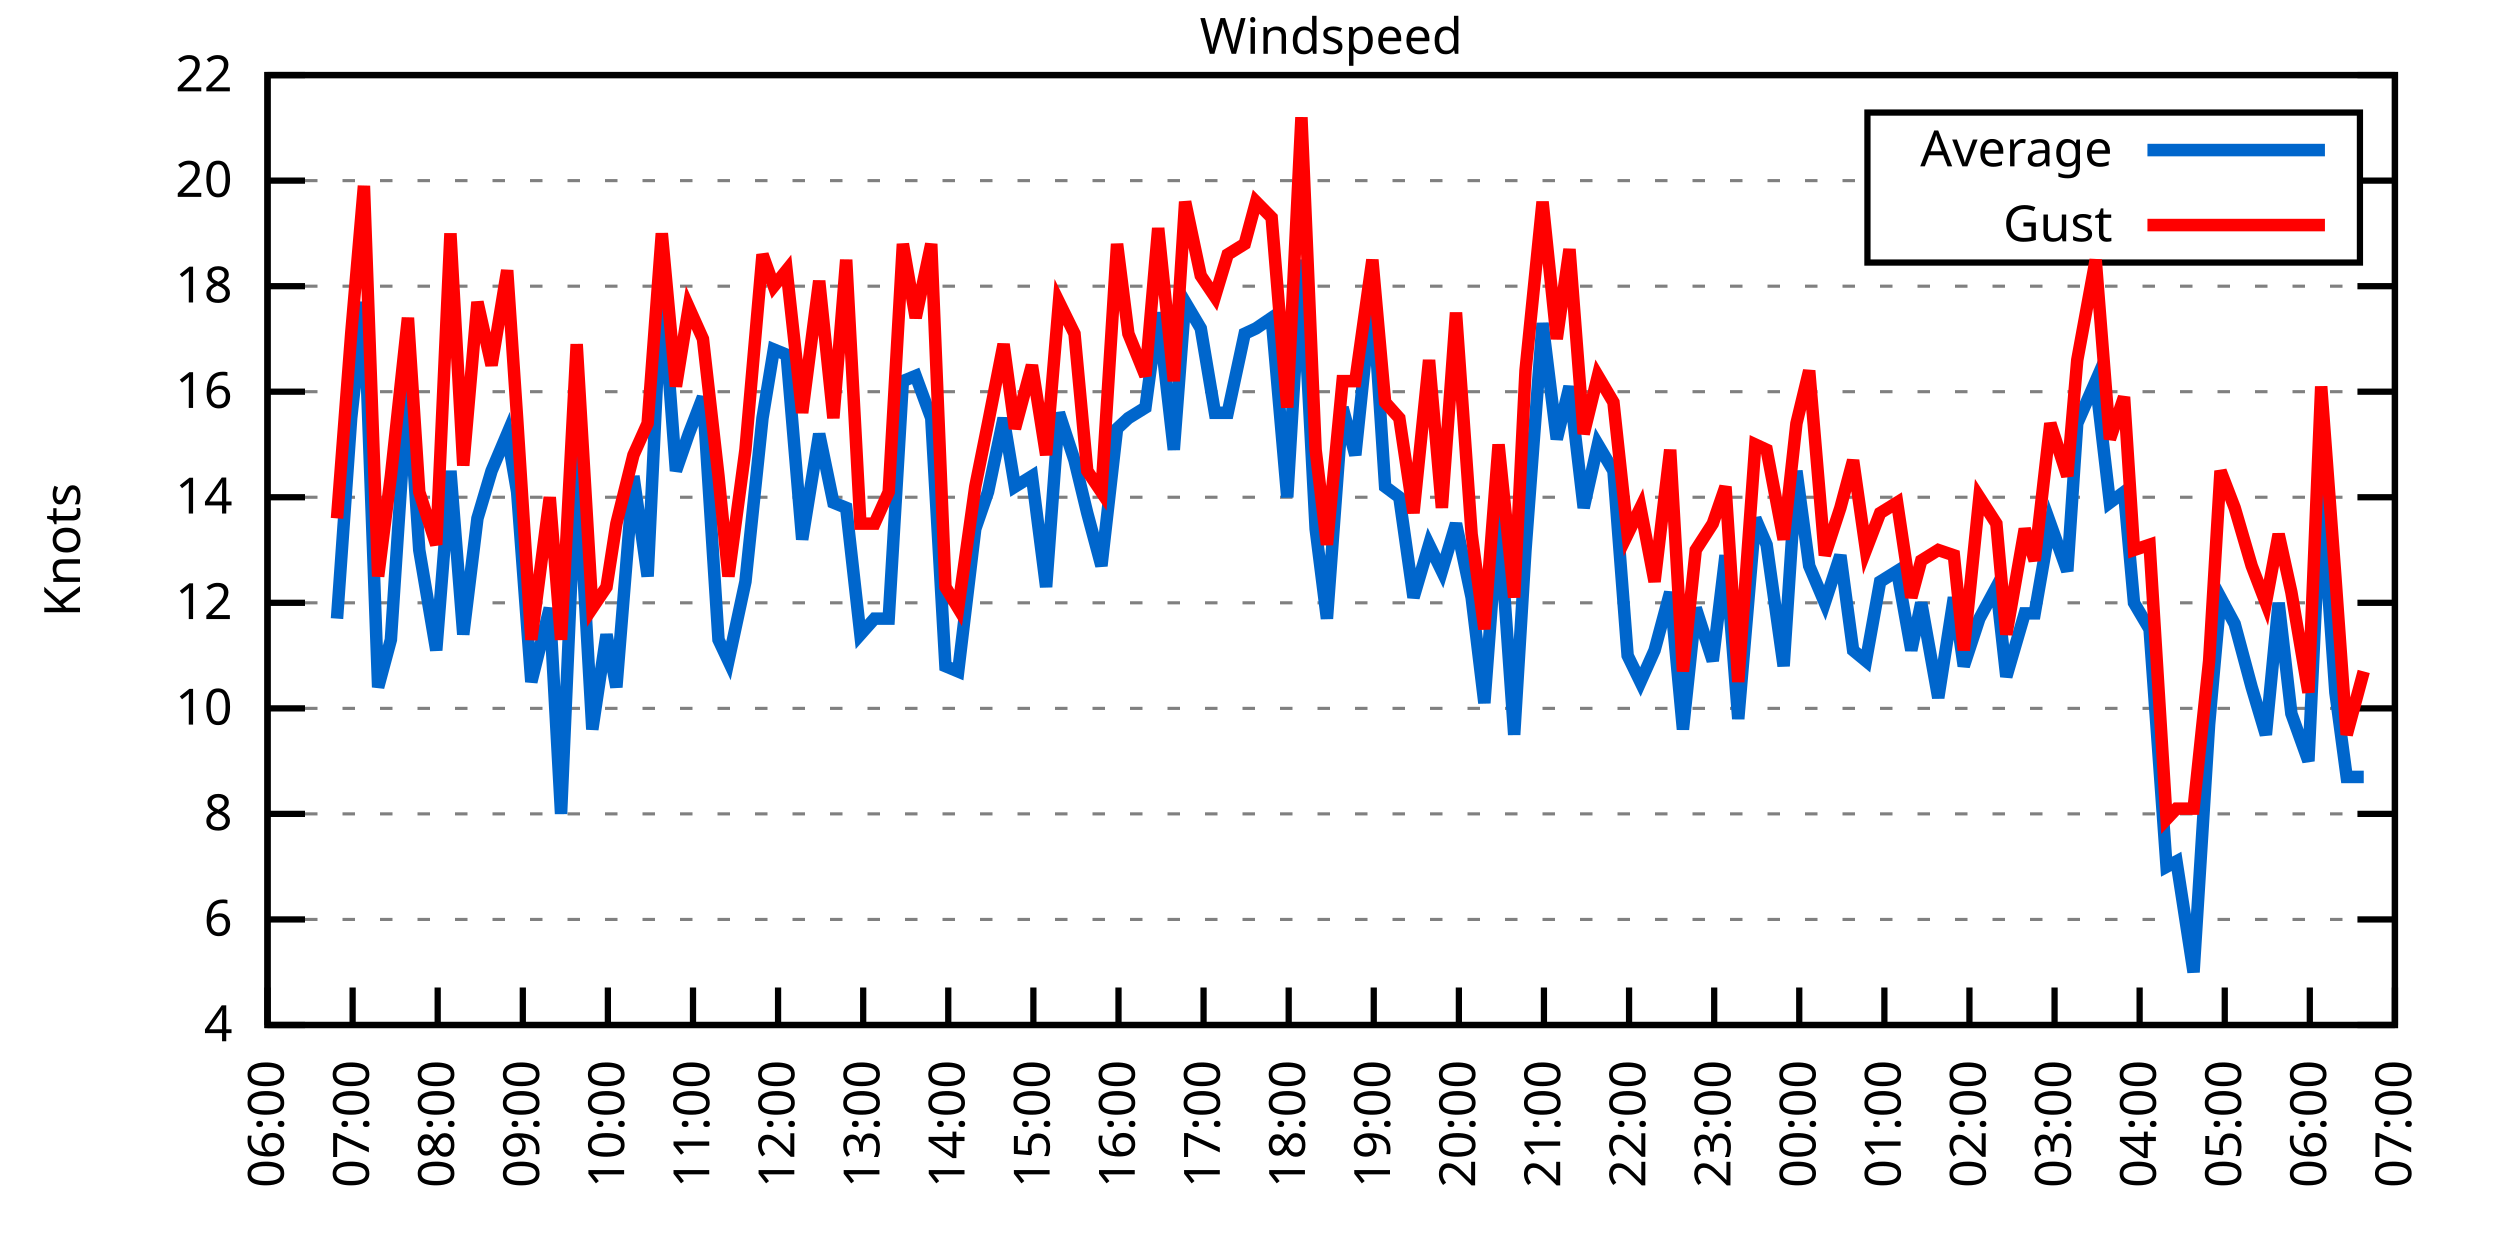
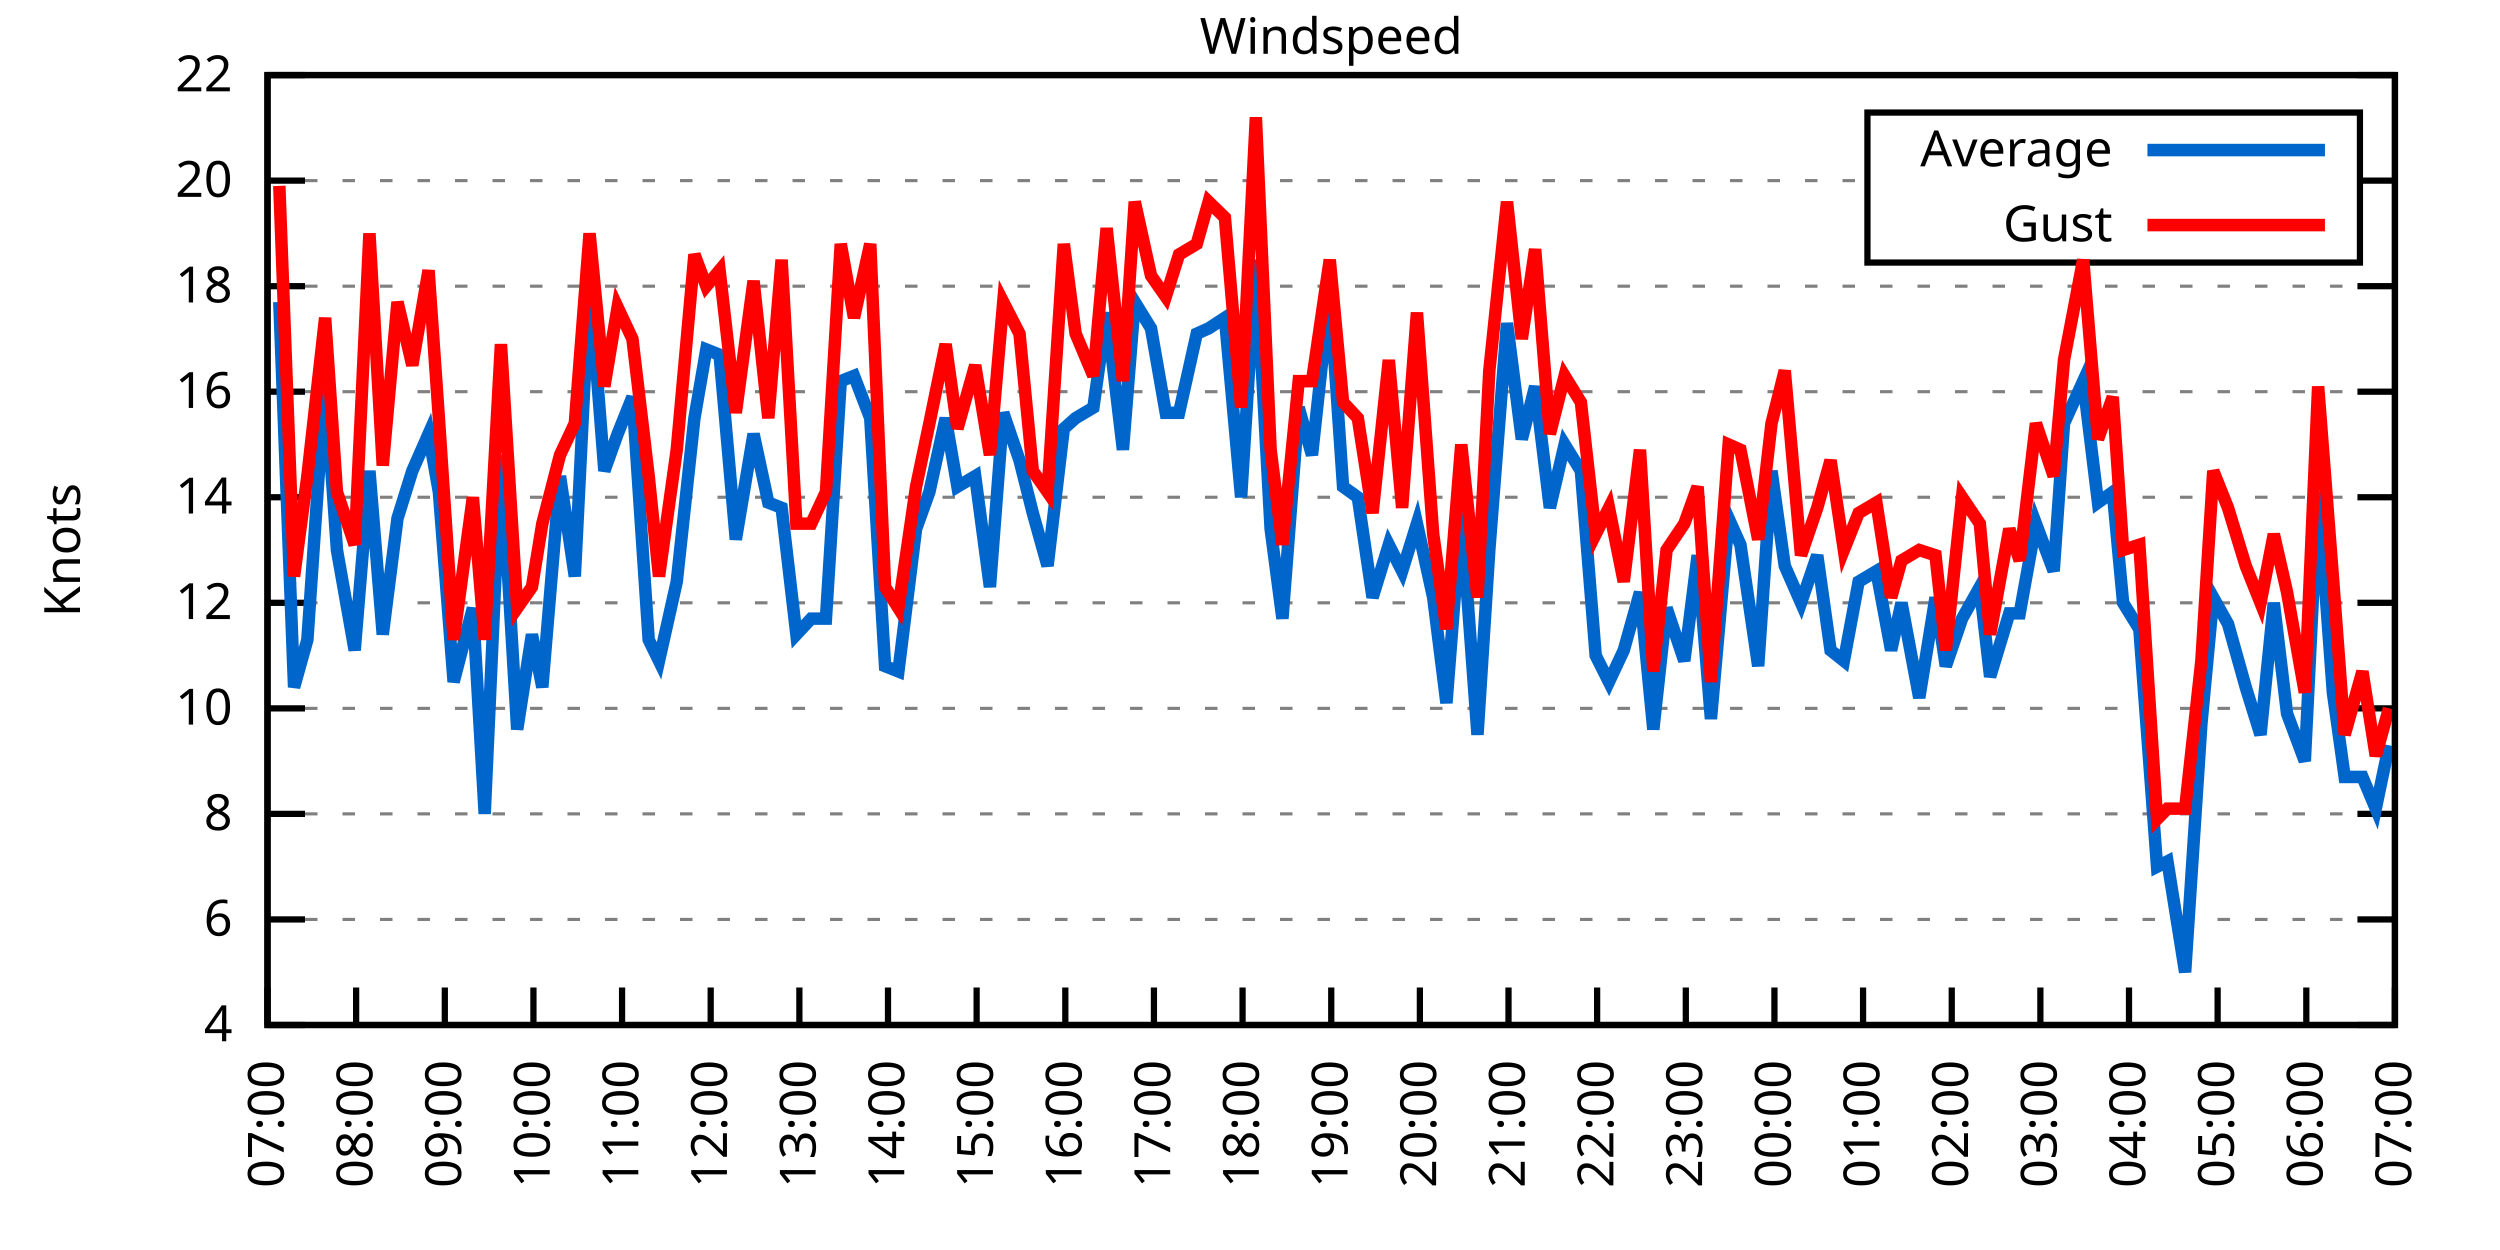
<svg xmlns="http://www.w3.org/2000/svg" xmlns:xlink="http://www.w3.org/1999/xlink" width="400" height="200" viewBox="0 0 400 200">
  <g id="gnuplot_canvas">
    <rect x="0" y="0" width="400" height="200" fill="none" />
    <defs>
      <circle id="gpDot" r="0.5" stroke-width="0.5" stroke="currentColor" />
      <path id="gpPt0" stroke-width="0.333" stroke="currentColor" d="M-1,0 h2 M0,-1 v2" />
      <path id="gpPt1" stroke-width="0.333" stroke="currentColor" d="M-1,-1 L1,1 M1,-1 L-1,1" />
      <path id="gpPt2" stroke-width="0.333" stroke="currentColor" d="M-1,0 L1,0 M0,-1 L0,1 M-1,-1 L1,1 M-1,1 L1,-1" />
      <rect id="gpPt3" stroke-width="0.333" stroke="currentColor" x="-1" y="-1" width="2" height="2" />
      <rect id="gpPt4" stroke-width="0.333" stroke="currentColor" fill="currentColor" x="-1" y="-1" width="2" height="2" />
      <circle id="gpPt5" stroke-width="0.333" stroke="currentColor" cx="0" cy="0" r="1" />
      <use xlink:href="#gpPt5" id="gpPt6" fill="currentColor" stroke="none" />
      <path id="gpPt7" stroke-width="0.333" stroke="currentColor" d="M0,-1.33 L-1.33,0.67 L1.33,0.67 z" />
      <use xlink:href="#gpPt7" id="gpPt8" fill="currentColor" stroke="none" />
      <use xlink:href="#gpPt7" id="gpPt9" stroke="currentColor" transform="rotate(180)" />
      <use xlink:href="#gpPt9" id="gpPt10" fill="currentColor" stroke="none" />
      <use xlink:href="#gpPt3" id="gpPt11" stroke="currentColor" transform="rotate(45)" />
      <use xlink:href="#gpPt11" id="gpPt12" fill="currentColor" stroke="none" />
      <path id="gpPt13" stroke-width="0.333" stroke="currentColor" d="M0,1.330 L1.265,0.411 L0.782,-1.067 L-0.782,-1.076 L-1.265,0.411 z" />
      <use xlink:href="#gpPt13" id="gpPt14" fill="currentColor" stroke="none" />
      <filter id="textbox" filterUnits="objectBoundingBox" x="0" y="0" height="1" width="1">
        <feFlood flood-color="white" flood-opacity="1" result="bgnd" />
        <feComposite in="SourceGraphic" in2="bgnd" operator="atop" />
      </filter>
      <filter id="greybox" filterUnits="objectBoundingBox" x="0" y="0" height="1" width="1">
        <feFlood flood-color="lightgrey" flood-opacity="1" result="grey" />
        <feComposite in="SourceGraphic" in2="grey" operator="atop" />
      </filter>
    </defs>
    <g fill="none" color="white" stroke="currentColor" stroke-width="1.00" stroke-linecap="butt" stroke-linejoin="miter">
</g>
    <g fill="none" color="black" stroke="currentColor" stroke-width="1.00" stroke-linecap="butt" stroke-linejoin="miter">
      <g stroke="none" shape-rendering="crispEdges">
        <polygon fill="rgb(255, 255, 255)" points="42.80,164.00 383.18,164.00 383.18,12.02 42.80,12.02 " />
      </g>
    </g>
    <g fill="none" color="black" stroke="currentColor" stroke-width="1.00" stroke-linecap="butt" stroke-linejoin="miter">
</g>
    <g fill="none" color="black" stroke="black" stroke-width="0.50" stroke-linecap="butt" stroke-linejoin="miter">
</g>
    <g fill="none" color="gray" stroke="currentColor" stroke-width="0.50" stroke-linecap="butt" stroke-linejoin="miter">
      <path stroke="gray" stroke-dasharray="2,4" class="gridline" d="M42.80,164.00 L383.19,164.00  " />
    </g>
    <g fill="none" color="gray" stroke="gray" stroke-width="1.00" stroke-linecap="butt" stroke-linejoin="miter">
</g>
    <g fill="none" color="black" stroke="currentColor" stroke-width="1.00" stroke-linecap="butt" stroke-linejoin="miter">
      <path stroke="black" d="M42.80,164.00 L48.80,164.00 M383.19,164.00 L377.19,164.00  " />
      <g transform="translate(37.20,166.60)" stroke="none" fill="black" font-family="Sans" font-size="8.00" text-anchor="end">
        <text>
          <tspan font-family="Sans"> 4</tspan>
        </text>
      </g>
    </g>
    <g fill="none" color="black" stroke="currentColor" stroke-width="1.00" stroke-linecap="butt" stroke-linejoin="miter">
</g>
    <g fill="none" color="black" stroke="black" stroke-width="0.50" stroke-linecap="butt" stroke-linejoin="miter">
</g>
    <g fill="none" color="gray" stroke="currentColor" stroke-width="0.50" stroke-linecap="butt" stroke-linejoin="miter">
      <path stroke="gray" stroke-dasharray="2,4" class="gridline" d="M42.80,147.11 L383.19,147.11  " />
    </g>
    <g fill="none" color="gray" stroke="gray" stroke-width="1.00" stroke-linecap="butt" stroke-linejoin="miter">
</g>
    <g fill="none" color="black" stroke="currentColor" stroke-width="1.00" stroke-linecap="butt" stroke-linejoin="miter">
      <path stroke="black" d="M42.80,147.11 L48.80,147.11 M383.19,147.11 L377.19,147.11  " />
      <g transform="translate(37.20,149.71)" stroke="none" fill="black" font-family="Sans" font-size="8.00" text-anchor="end">
        <text>
          <tspan font-family="Sans"> 6</tspan>
        </text>
      </g>
    </g>
    <g fill="none" color="black" stroke="currentColor" stroke-width="1.00" stroke-linecap="butt" stroke-linejoin="miter">
</g>
    <g fill="none" color="black" stroke="black" stroke-width="0.50" stroke-linecap="butt" stroke-linejoin="miter">
</g>
    <g fill="none" color="gray" stroke="currentColor" stroke-width="0.50" stroke-linecap="butt" stroke-linejoin="miter">
      <path stroke="gray" stroke-dasharray="2,4" class="gridline" d="M42.80,130.22 L383.19,130.22  " />
    </g>
    <g fill="none" color="gray" stroke="gray" stroke-width="1.00" stroke-linecap="butt" stroke-linejoin="miter">
</g>
    <g fill="none" color="black" stroke="currentColor" stroke-width="1.00" stroke-linecap="butt" stroke-linejoin="miter">
      <path stroke="black" d="M42.80,130.22 L48.80,130.22 M383.19,130.22 L377.19,130.22  " />
      <g transform="translate(37.20,132.82)" stroke="none" fill="black" font-family="Sans" font-size="8.00" text-anchor="end">
        <text>
          <tspan font-family="Sans"> 8</tspan>
        </text>
      </g>
    </g>
    <g fill="none" color="black" stroke="currentColor" stroke-width="1.00" stroke-linecap="butt" stroke-linejoin="miter">
</g>
    <g fill="none" color="black" stroke="black" stroke-width="0.50" stroke-linecap="butt" stroke-linejoin="miter">
</g>
    <g fill="none" color="gray" stroke="currentColor" stroke-width="0.50" stroke-linecap="butt" stroke-linejoin="miter">
      <path stroke="gray" stroke-dasharray="2,4" class="gridline" d="M42.80,113.34 L383.19,113.34  " />
    </g>
    <g fill="none" color="gray" stroke="gray" stroke-width="1.00" stroke-linecap="butt" stroke-linejoin="miter">
</g>
    <g fill="none" color="black" stroke="currentColor" stroke-width="1.00" stroke-linecap="butt" stroke-linejoin="miter">
      <path stroke="black" d="M42.80,113.34 L48.80,113.34 M383.19,113.34 L377.19,113.34  " />
      <g transform="translate(37.20,115.94)" stroke="none" fill="black" font-family="Sans" font-size="8.00" text-anchor="end">
        <text>
          <tspan font-family="Sans"> 10</tspan>
        </text>
      </g>
    </g>
    <g fill="none" color="black" stroke="currentColor" stroke-width="1.00" stroke-linecap="butt" stroke-linejoin="miter">
</g>
    <g fill="none" color="black" stroke="black" stroke-width="0.50" stroke-linecap="butt" stroke-linejoin="miter">
</g>
    <g fill="none" color="gray" stroke="currentColor" stroke-width="0.50" stroke-linecap="butt" stroke-linejoin="miter">
      <path stroke="gray" stroke-dasharray="2,4" class="gridline" d="M42.80,96.45 L383.19,96.45  " />
    </g>
    <g fill="none" color="gray" stroke="gray" stroke-width="1.00" stroke-linecap="butt" stroke-linejoin="miter">
</g>
    <g fill="none" color="black" stroke="currentColor" stroke-width="1.00" stroke-linecap="butt" stroke-linejoin="miter">
      <path stroke="black" d="M42.80,96.45 L48.80,96.45 M383.19,96.45 L377.19,96.45  " />
      <g transform="translate(37.20,99.05)" stroke="none" fill="black" font-family="Sans" font-size="8.00" text-anchor="end">
        <text>
          <tspan font-family="Sans"> 12</tspan>
        </text>
      </g>
    </g>
    <g fill="none" color="black" stroke="currentColor" stroke-width="1.00" stroke-linecap="butt" stroke-linejoin="miter">
</g>
    <g fill="none" color="black" stroke="black" stroke-width="0.50" stroke-linecap="butt" stroke-linejoin="miter">
</g>
    <g fill="none" color="gray" stroke="currentColor" stroke-width="0.50" stroke-linecap="butt" stroke-linejoin="miter">
      <path stroke="gray" stroke-dasharray="2,4" class="gridline" d="M42.80,79.56 L383.19,79.56  " />
    </g>
    <g fill="none" color="gray" stroke="gray" stroke-width="1.00" stroke-linecap="butt" stroke-linejoin="miter">
</g>
    <g fill="none" color="black" stroke="currentColor" stroke-width="1.00" stroke-linecap="butt" stroke-linejoin="miter">
      <path stroke="black" d="M42.80,79.56 L48.80,79.56 M383.19,79.56 L377.19,79.56  " />
      <g transform="translate(37.20,82.16)" stroke="none" fill="black" font-family="Sans" font-size="8.00" text-anchor="end">
        <text>
          <tspan font-family="Sans"> 14</tspan>
        </text>
      </g>
    </g>
    <g fill="none" color="black" stroke="currentColor" stroke-width="1.00" stroke-linecap="butt" stroke-linejoin="miter">
</g>
    <g fill="none" color="black" stroke="black" stroke-width="0.50" stroke-linecap="butt" stroke-linejoin="miter">
</g>
    <g fill="none" color="gray" stroke="currentColor" stroke-width="0.50" stroke-linecap="butt" stroke-linejoin="miter">
      <path stroke="gray" stroke-dasharray="2,4" class="gridline" d="M42.80,62.67 L383.19,62.67  " />
    </g>
    <g fill="none" color="gray" stroke="gray" stroke-width="1.00" stroke-linecap="butt" stroke-linejoin="miter">
</g>
    <g fill="none" color="black" stroke="currentColor" stroke-width="1.00" stroke-linecap="butt" stroke-linejoin="miter">
      <path stroke="black" d="M42.80,62.67 L48.80,62.67 M383.19,62.67 L377.19,62.67  " />
      <g transform="translate(37.20,65.27)" stroke="none" fill="black" font-family="Sans" font-size="8.00" text-anchor="end">
        <text>
          <tspan font-family="Sans"> 16</tspan>
        </text>
      </g>
    </g>
    <g fill="none" color="black" stroke="currentColor" stroke-width="1.00" stroke-linecap="butt" stroke-linejoin="miter">
</g>
    <g fill="none" color="black" stroke="black" stroke-width="0.50" stroke-linecap="butt" stroke-linejoin="miter">
</g>
    <g fill="none" color="gray" stroke="currentColor" stroke-width="0.50" stroke-linecap="butt" stroke-linejoin="miter">
      <path stroke="gray" stroke-dasharray="2,4" class="gridline" d="M42.80,45.79 L383.19,45.79  " />
    </g>
    <g fill="none" color="gray" stroke="gray" stroke-width="1.00" stroke-linecap="butt" stroke-linejoin="miter">
</g>
    <g fill="none" color="black" stroke="currentColor" stroke-width="1.00" stroke-linecap="butt" stroke-linejoin="miter">
      <path stroke="black" d="M42.80,45.79 L48.80,45.79 M383.19,45.79 L377.19,45.79  " />
      <g transform="translate(37.20,48.39)" stroke="none" fill="black" font-family="Sans" font-size="8.00" text-anchor="end">
        <text>
          <tspan font-family="Sans"> 18</tspan>
        </text>
      </g>
    </g>
    <g fill="none" color="black" stroke="currentColor" stroke-width="1.00" stroke-linecap="butt" stroke-linejoin="miter">
</g>
    <g fill="none" color="black" stroke="black" stroke-width="0.50" stroke-linecap="butt" stroke-linejoin="miter">
</g>
    <g fill="none" color="gray" stroke="currentColor" stroke-width="0.50" stroke-linecap="butt" stroke-linejoin="miter">
      <path stroke="gray" stroke-dasharray="2,4" class="gridline" d="M42.80,28.90 L298.79,28.90 M377.59,28.90 L383.19,28.90  " />
    </g>
    <g fill="none" color="gray" stroke="gray" stroke-width="1.00" stroke-linecap="butt" stroke-linejoin="miter">
</g>
    <g fill="none" color="black" stroke="currentColor" stroke-width="1.00" stroke-linecap="butt" stroke-linejoin="miter">
      <path stroke="black" d="M42.80,28.90 L48.80,28.90 M383.19,28.90 L377.19,28.90  " />
      <g transform="translate(37.20,31.50)" stroke="none" fill="black" font-family="Sans" font-size="8.00" text-anchor="end">
        <text>
          <tspan font-family="Sans"> 20</tspan>
        </text>
      </g>
    </g>
    <g fill="none" color="black" stroke="currentColor" stroke-width="1.00" stroke-linecap="butt" stroke-linejoin="miter">
</g>
    <g fill="none" color="black" stroke="black" stroke-width="0.50" stroke-linecap="butt" stroke-linejoin="miter">
</g>
    <g fill="none" color="gray" stroke="currentColor" stroke-width="0.50" stroke-linecap="butt" stroke-linejoin="miter">
      <path stroke="gray" stroke-dasharray="2,4" class="gridline" d="M42.80,12.01 L383.19,12.01  " />
    </g>
    <g fill="none" color="gray" stroke="gray" stroke-width="1.00" stroke-linecap="butt" stroke-linejoin="miter">
</g>
    <g fill="none" color="black" stroke="currentColor" stroke-width="1.00" stroke-linecap="butt" stroke-linejoin="miter">
      <path stroke="black" d="M42.80,12.01 L48.80,12.01 M383.19,12.01 L377.19,12.01  " />
      <g transform="translate(37.20,14.61)" stroke="none" fill="black" font-family="Sans" font-size="8.00" text-anchor="end">
        <text>
          <tspan font-family="Sans"> 22</tspan>
        </text>
      </g>
    </g>
    <g fill="none" color="black" stroke="currentColor" stroke-width="1.00" stroke-linecap="butt" stroke-linejoin="miter">
      <path stroke="black" d="M42.80,164.00 L42.80,158.00  " />
      <g transform="translate(45.40,169.60) rotate(270.00)" stroke="none" fill="black" font-family="Sans" font-size="8.00" text-anchor="end">
        <text>
-           <tspan font-family="Sans">06:00</tspan>
-         </text>
-       </g>
-     </g>
-     <g fill="none" color="black" stroke="currentColor" stroke-width="1.00" stroke-linecap="butt" stroke-linejoin="miter">
-       <path stroke="black" d="M56.42,164.00 L56.42,158.00  " />
-       <g transform="translate(59.02,169.60) rotate(270.00)" stroke="none" fill="black" font-family="Sans" font-size="8.00" text-anchor="end">
-         <text>
          <tspan font-family="Sans">07:00</tspan>
        </text>
      </g>
    </g>
    <g fill="none" color="black" stroke="currentColor" stroke-width="1.00" stroke-linecap="butt" stroke-linejoin="miter">
-       <path stroke="black" d="M70.03,164.00 L70.03,158.00  " />
-       <g transform="translate(72.63,169.60) rotate(270.00)" stroke="none" fill="black" font-family="Sans" font-size="8.00" text-anchor="end">
+       <path stroke="black" d="M56.98,164.00 L56.98,158.00  " />
+       <g transform="translate(59.58,169.60) rotate(270.00)" stroke="none" fill="black" font-family="Sans" font-size="8.00" text-anchor="end">
        <text>
          <tspan font-family="Sans">08:00</tspan>
        </text>
      </g>
    </g>
    <g fill="none" color="black" stroke="currentColor" stroke-width="1.00" stroke-linecap="butt" stroke-linejoin="miter">
-       <path stroke="black" d="M83.65,164.00 L83.65,158.00  " />
-       <g transform="translate(86.25,169.60) rotate(270.00)" stroke="none" fill="black" font-family="Sans" font-size="8.00" text-anchor="end">
+       <path stroke="black" d="M71.17,164.00 L71.17,158.00  " />
+       <g transform="translate(73.77,169.60) rotate(270.00)" stroke="none" fill="black" font-family="Sans" font-size="8.00" text-anchor="end">
        <text>
          <tspan font-family="Sans">09:00</tspan>
        </text>
      </g>
    </g>
    <g fill="none" color="black" stroke="currentColor" stroke-width="1.00" stroke-linecap="butt" stroke-linejoin="miter">
-       <path stroke="black" d="M97.26,164.00 L97.26,158.00  " />
-       <g transform="translate(99.86,169.60) rotate(270.00)" stroke="none" fill="black" font-family="Sans" font-size="8.00" text-anchor="end">
+       <path stroke="black" d="M85.35,164.00 L85.35,158.00  " />
+       <g transform="translate(87.95,169.60) rotate(270.00)" stroke="none" fill="black" font-family="Sans" font-size="8.00" text-anchor="end">
        <text>
          <tspan font-family="Sans">10:00</tspan>
        </text>
      </g>
    </g>
    <g fill="none" color="black" stroke="currentColor" stroke-width="1.00" stroke-linecap="butt" stroke-linejoin="miter">
-       <path stroke="black" d="M110.88,164.00 L110.88,158.00  " />
-       <g transform="translate(113.48,169.60) rotate(270.00)" stroke="none" fill="black" font-family="Sans" font-size="8.00" text-anchor="end">
+       <path stroke="black" d="M99.53,164.00 L99.53,158.00  " />
+       <g transform="translate(102.13,169.60) rotate(270.00)" stroke="none" fill="black" font-family="Sans" font-size="8.00" text-anchor="end">
        <text>
          <tspan font-family="Sans">11:00</tspan>
        </text>
      </g>
    </g>
    <g fill="none" color="black" stroke="currentColor" stroke-width="1.00" stroke-linecap="butt" stroke-linejoin="miter">
-       <path stroke="black" d="M124.49,164.00 L124.49,158.00  " />
-       <g transform="translate(127.09,169.60) rotate(270.00)" stroke="none" fill="black" font-family="Sans" font-size="8.00" text-anchor="end">
+       <path stroke="black" d="M113.71,164.00 L113.71,158.00  " />
+       <g transform="translate(116.31,169.60) rotate(270.00)" stroke="none" fill="black" font-family="Sans" font-size="8.00" text-anchor="end">
        <text>
          <tspan font-family="Sans">12:00</tspan>
        </text>
      </g>
    </g>
    <g fill="none" color="black" stroke="currentColor" stroke-width="1.00" stroke-linecap="butt" stroke-linejoin="miter">
-       <path stroke="black" d="M138.11,164.00 L138.11,158.00  " />
-       <g transform="translate(140.71,169.60) rotate(270.00)" stroke="none" fill="black" font-family="Sans" font-size="8.00" text-anchor="end">
+       <path stroke="black" d="M127.90,164.00 L127.90,158.00  " />
+       <g transform="translate(130.50,169.60) rotate(270.00)" stroke="none" fill="black" font-family="Sans" font-size="8.00" text-anchor="end">
        <text>
          <tspan font-family="Sans">13:00</tspan>
        </text>
      </g>
    </g>
    <g fill="none" color="black" stroke="currentColor" stroke-width="1.00" stroke-linecap="butt" stroke-linejoin="miter">
-       <path stroke="black" d="M151.72,164.00 L151.72,158.00  " />
-       <g transform="translate(154.32,169.60) rotate(270.00)" stroke="none" fill="black" font-family="Sans" font-size="8.00" text-anchor="end">
+       <path stroke="black" d="M142.08,164.00 L142.08,158.00  " />
+       <g transform="translate(144.68,169.60) rotate(270.00)" stroke="none" fill="black" font-family="Sans" font-size="8.00" text-anchor="end">
        <text>
          <tspan font-family="Sans">14:00</tspan>
        </text>
      </g>
    </g>
    <g fill="none" color="black" stroke="currentColor" stroke-width="1.00" stroke-linecap="butt" stroke-linejoin="miter">
-       <path stroke="black" d="M165.34,164.00 L165.34,158.00  " />
-       <g transform="translate(167.94,169.60) rotate(270.00)" stroke="none" fill="black" font-family="Sans" font-size="8.00" text-anchor="end">
+       <path stroke="black" d="M156.26,164.00 L156.26,158.00  " />
+       <g transform="translate(158.86,169.60) rotate(270.00)" stroke="none" fill="black" font-family="Sans" font-size="8.00" text-anchor="end">
        <text>
          <tspan font-family="Sans">15:00</tspan>
        </text>
      </g>
    </g>
    <g fill="none" color="black" stroke="currentColor" stroke-width="1.00" stroke-linecap="butt" stroke-linejoin="miter">
-       <path stroke="black" d="M178.96,164.00 L178.96,158.00  " />
-       <g transform="translate(181.56,169.60) rotate(270.00)" stroke="none" fill="black" font-family="Sans" font-size="8.00" text-anchor="end">
+       <path stroke="black" d="M170.45,164.00 L170.45,158.00  " />
+       <g transform="translate(173.05,169.60) rotate(270.00)" stroke="none" fill="black" font-family="Sans" font-size="8.00" text-anchor="end">
        <text>
          <tspan font-family="Sans">16:00</tspan>
        </text>
      </g>
    </g>
    <g fill="none" color="black" stroke="currentColor" stroke-width="1.00" stroke-linecap="butt" stroke-linejoin="miter">
-       <path stroke="black" d="M192.57,164.00 L192.57,158.00  " />
-       <g transform="translate(195.17,169.60) rotate(270.00)" stroke="none" fill="black" font-family="Sans" font-size="8.00" text-anchor="end">
+       <path stroke="black" d="M184.63,164.00 L184.63,158.00  " />
+       <g transform="translate(187.23,169.60) rotate(270.00)" stroke="none" fill="black" font-family="Sans" font-size="8.00" text-anchor="end">
        <text>
          <tspan font-family="Sans">17:00</tspan>
        </text>
      </g>
    </g>
    <g fill="none" color="black" stroke="currentColor" stroke-width="1.00" stroke-linecap="butt" stroke-linejoin="miter">
-       <path stroke="black" d="M206.19,164.00 L206.19,158.00  " />
-       <g transform="translate(208.79,169.60) rotate(270.00)" stroke="none" fill="black" font-family="Sans" font-size="8.00" text-anchor="end">
+       <path stroke="black" d="M198.81,164.00 L198.81,158.00  " />
+       <g transform="translate(201.41,169.60) rotate(270.00)" stroke="none" fill="black" font-family="Sans" font-size="8.00" text-anchor="end">
        <text>
          <tspan font-family="Sans">18:00</tspan>
        </text>
      </g>
    </g>
    <g fill="none" color="black" stroke="currentColor" stroke-width="1.00" stroke-linecap="butt" stroke-linejoin="miter">
-       <path stroke="black" d="M219.80,164.00 L219.80,158.00  " />
-       <g transform="translate(222.40,169.60) rotate(270.00)" stroke="none" fill="black" font-family="Sans" font-size="8.00" text-anchor="end">
+       <path stroke="black" d="M213.00,164.00 L213.00,158.00  " />
+       <g transform="translate(215.60,169.60) rotate(270.00)" stroke="none" fill="black" font-family="Sans" font-size="8.00" text-anchor="end">
        <text>
          <tspan font-family="Sans">19:00</tspan>
        </text>
      </g>
    </g>
    <g fill="none" color="black" stroke="currentColor" stroke-width="1.00" stroke-linecap="butt" stroke-linejoin="miter">
-       <path stroke="black" d="M233.42,164.00 L233.42,158.00  " />
-       <g transform="translate(236.02,169.60) rotate(270.00)" stroke="none" fill="black" font-family="Sans" font-size="8.00" text-anchor="end">
+       <path stroke="black" d="M227.18,164.00 L227.18,158.00  " />
+       <g transform="translate(229.78,169.60) rotate(270.00)" stroke="none" fill="black" font-family="Sans" font-size="8.00" text-anchor="end">
        <text>
          <tspan font-family="Sans">20:00</tspan>
        </text>
      </g>
    </g>
    <g fill="none" color="black" stroke="currentColor" stroke-width="1.00" stroke-linecap="butt" stroke-linejoin="miter">
-       <path stroke="black" d="M247.03,164.00 L247.03,158.00  " />
-       <g transform="translate(249.63,169.60) rotate(270.00)" stroke="none" fill="black" font-family="Sans" font-size="8.00" text-anchor="end">
+       <path stroke="black" d="M241.36,164.00 L241.36,158.00  " />
+       <g transform="translate(243.96,169.60) rotate(270.00)" stroke="none" fill="black" font-family="Sans" font-size="8.00" text-anchor="end">
        <text>
          <tspan font-family="Sans">21:00</tspan>
        </text>
      </g>
    </g>
    <g fill="none" color="black" stroke="currentColor" stroke-width="1.00" stroke-linecap="butt" stroke-linejoin="miter">
-       <path stroke="black" d="M260.65,164.00 L260.65,158.00  " />
-       <g transform="translate(263.25,169.60) rotate(270.00)" stroke="none" fill="black" font-family="Sans" font-size="8.00" text-anchor="end">
+       <path stroke="black" d="M255.54,164.00 L255.54,158.00  " />
+       <g transform="translate(258.14,169.60) rotate(270.00)" stroke="none" fill="black" font-family="Sans" font-size="8.00" text-anchor="end">
        <text>
          <tspan font-family="Sans">22:00</tspan>
        </text>
      </g>
    </g>
    <g fill="none" color="black" stroke="currentColor" stroke-width="1.00" stroke-linecap="butt" stroke-linejoin="miter">
-       <path stroke="black" d="M274.27,164.00 L274.27,158.00  " />
-       <g transform="translate(276.87,169.60) rotate(270.00)" stroke="none" fill="black" font-family="Sans" font-size="8.00" text-anchor="end">
+       <path stroke="black" d="M269.73,164.00 L269.73,158.00  " />
+       <g transform="translate(272.33,169.60) rotate(270.00)" stroke="none" fill="black" font-family="Sans" font-size="8.00" text-anchor="end">
        <text>
          <tspan font-family="Sans">23:00</tspan>
        </text>
      </g>
    </g>
    <g fill="none" color="black" stroke="currentColor" stroke-width="1.00" stroke-linecap="butt" stroke-linejoin="miter">
-       <path stroke="black" d="M287.88,164.00 L287.88,158.00  " />
-       <g transform="translate(290.48,169.60) rotate(270.00)" stroke="none" fill="black" font-family="Sans" font-size="8.00" text-anchor="end">
+       <path stroke="black" d="M283.91,164.00 L283.91,158.00  " />
+       <g transform="translate(286.51,169.60) rotate(270.00)" stroke="none" fill="black" font-family="Sans" font-size="8.00" text-anchor="end">
        <text>
          <tspan font-family="Sans">00:00</tspan>
        </text>
      </g>
    </g>
    <g fill="none" color="black" stroke="currentColor" stroke-width="1.00" stroke-linecap="butt" stroke-linejoin="miter">
-       <path stroke="black" d="M301.50,164.00 L301.50,158.00  " />
-       <g transform="translate(304.10,169.60) rotate(270.00)" stroke="none" fill="black" font-family="Sans" font-size="8.00" text-anchor="end">
+       <path stroke="black" d="M298.09,164.00 L298.09,158.00  " />
+       <g transform="translate(300.69,169.60) rotate(270.00)" stroke="none" fill="black" font-family="Sans" font-size="8.00" text-anchor="end">
        <text>
          <tspan font-family="Sans">01:00</tspan>
        </text>
      </g>
    </g>
    <g fill="none" color="black" stroke="currentColor" stroke-width="1.00" stroke-linecap="butt" stroke-linejoin="miter">
-       <path stroke="black" d="M315.11,164.00 L315.11,158.00  " />
-       <g transform="translate(317.71,169.60) rotate(270.00)" stroke="none" fill="black" font-family="Sans" font-size="8.00" text-anchor="end">
+       <path stroke="black" d="M312.28,164.00 L312.28,158.00  " />
+       <g transform="translate(314.88,169.60) rotate(270.00)" stroke="none" fill="black" font-family="Sans" font-size="8.00" text-anchor="end">
        <text>
          <tspan font-family="Sans">02:00</tspan>
        </text>
      </g>
    </g>
    <g fill="none" color="black" stroke="currentColor" stroke-width="1.00" stroke-linecap="butt" stroke-linejoin="miter">
-       <path stroke="black" d="M328.73,164.00 L328.73,158.00  " />
-       <g transform="translate(331.33,169.60) rotate(270.00)" stroke="none" fill="black" font-family="Sans" font-size="8.00" text-anchor="end">
+       <path stroke="black" d="M326.46,164.00 L326.46,158.00  " />
+       <g transform="translate(329.06,169.60) rotate(270.00)" stroke="none" fill="black" font-family="Sans" font-size="8.00" text-anchor="end">
        <text>
          <tspan font-family="Sans">03:00</tspan>
        </text>
      </g>
    </g>
    <g fill="none" color="black" stroke="currentColor" stroke-width="1.00" stroke-linecap="butt" stroke-linejoin="miter">
-       <path stroke="black" d="M342.34,164.00 L342.34,158.00  " />
-       <g transform="translate(344.94,169.60) rotate(270.00)" stroke="none" fill="black" font-family="Sans" font-size="8.00" text-anchor="end">
+       <path stroke="black" d="M340.64,164.00 L340.64,158.00  " />
+       <g transform="translate(343.24,169.60) rotate(270.00)" stroke="none" fill="black" font-family="Sans" font-size="8.00" text-anchor="end">
        <text>
          <tspan font-family="Sans">04:00</tspan>
        </text>
      </g>
    </g>
    <g fill="none" color="black" stroke="currentColor" stroke-width="1.00" stroke-linecap="butt" stroke-linejoin="miter">
-       <path stroke="black" d="M355.96,164.00 L355.96,158.00  " />
-       <g transform="translate(358.56,169.60) rotate(270.00)" stroke="none" fill="black" font-family="Sans" font-size="8.00" text-anchor="end">
+       <path stroke="black" d="M354.82,164.00 L354.82,158.00  " />
+       <g transform="translate(357.42,169.60) rotate(270.00)" stroke="none" fill="black" font-family="Sans" font-size="8.00" text-anchor="end">
        <text>
          <tspan font-family="Sans">05:00</tspan>
        </text>
      </g>
    </g>
    <g fill="none" color="black" stroke="currentColor" stroke-width="1.00" stroke-linecap="butt" stroke-linejoin="miter">
-       <path stroke="black" d="M369.57,164.00 L369.57,158.00  " />
-       <g transform="translate(372.17,169.60) rotate(270.00)" stroke="none" fill="black" font-family="Sans" font-size="8.00" text-anchor="end">
+       <path stroke="black" d="M369.01,164.00 L369.01,158.00  " />
+       <g transform="translate(371.61,169.60) rotate(270.00)" stroke="none" fill="black" font-family="Sans" font-size="8.00" text-anchor="end">
        <text>
          <tspan font-family="Sans">06:00</tspan>
        </text>
      </g>
    </g>
    <g fill="none" color="black" stroke="currentColor" stroke-width="1.00" stroke-linecap="butt" stroke-linejoin="miter">
      <path stroke="black" d="M383.19,164.00 L383.19,158.00  " />
      <g transform="translate(385.79,169.60) rotate(270.00)" stroke="none" fill="black" font-family="Sans" font-size="8.00" text-anchor="end">
        <text>
          <tspan font-family="Sans">07:00</tspan>
        </text>
      </g>
    </g>
    <g fill="none" color="black" stroke="currentColor" stroke-width="1.00" stroke-linecap="butt" stroke-linejoin="miter">
</g>
    <g fill="none" color="black" stroke="currentColor" stroke-width="1.00" stroke-linecap="butt" stroke-linejoin="miter">
      <path stroke="black" d="M42.80,12.01 L42.80,164.00 L383.19,164.00 L383.19,12.01 L42.80,12.01 Z  " />
    </g>
    <g fill="none" color="black" stroke="currentColor" stroke-width="1.00" stroke-linecap="butt" stroke-linejoin="miter">
</g>
    <g fill="none" color="black" stroke="currentColor" stroke-width="1.00" stroke-linecap="butt" stroke-linejoin="miter">
      <path stroke="black" d="M298.79,42.01 L298.79,18.01 L377.59,18.01 L377.59,42.01 L298.79,42.01 Z  " />
    </g>
    <g id="Windspeed_plot_1">
      <g fill="none" color="white" stroke="black" stroke-width="2.00" stroke-linecap="butt" stroke-linejoin="miter">
</g>
      <g fill="none" color="black" stroke="currentColor" stroke-width="2.00" stroke-linecap="butt" stroke-linejoin="miter">
        <g transform="translate(337.99,26.61)" stroke="none" fill="black" font-family="Sans" font-size="8.00" text-anchor="end">
          <text>
            <tspan font-family="Sans">Average</tspan>
          </text>
        </g>
      </g>
      <g fill="none" color="black" stroke="currentColor" stroke-width="2.00" stroke-linecap="butt" stroke-linejoin="miter">
-         <path stroke="rgb(  0, 102, 204)" d="M343.59,24.01 L371.99,24.01 M53.92,98.98 L56.19,66.90 L58.23,48.32 L60.50,109.96 L62.54,102.36 L65.27,60.98   L67.08,88.00 L69.80,104.05 L72.07,75.34 L74.12,101.52 L76.39,82.94 L78.65,75.34 L81.15,69.43 L82.74,78.72   L85.01,109.11 L87.96,97.29 L89.77,130.22 L92.27,72.81 L94.77,116.71 L97.04,101.52 L98.62,109.96 L101.35,76.18   L103.62,92.23 L105.89,44.94 L108.15,75.34 L110.20,69.43 L112.47,63.52 L114.96,102.36 L116.55,105.74 L119.27,93.07   L122.00,66.90 L123.81,55.92 L125.86,56.76 L128.35,86.32 L131.07,69.43 L133.34,80.41 L135.39,81.25 L137.66,101.52   L139.92,98.98 L142.19,98.98 L144.46,60.98 L146.51,60.14 L149.00,66.90 L151.27,106.58 L153.31,107.43 L156.04,84.63   L158.08,78.72 L160.57,66.90 L162.39,77.87 L165.11,76.18 L167.38,93.92 L169.43,66.05 L171.92,73.65 L173.96,82.09   L176.23,90.54 L178.73,68.58 L180.54,66.90 L183.27,65.21 L185.31,50.01 L187.81,71.96 L189.62,48.32 L192.12,52.54   L194.39,66.05 L196.43,66.05 L199.15,53.39 L200.97,52.54 L203.46,50.85 L205.96,79.56 L208.23,41.56 L210.50,84.63   L212.31,98.98 L214.81,65.21 L216.85,72.81 L219.58,46.63 L221.62,77.87 L223.89,79.56 L226.16,95.60 L228.65,87.16   L230.70,91.38 L232.96,83.78 L235.46,95.60 L237.50,112.49 L239.77,82.09 L242.27,117.56 L244.08,88.00 L246.81,51.70   L249.08,70.27 L251.12,61.83 L253.39,81.25 L255.66,71.12 L258.15,75.34 L260.42,104.89 L262.47,109.11 L264.73,104.05   L267.23,94.76 L269.27,116.71 L271.32,97.29 L274.04,105.74 L276.08,88.85 L278.12,115.03 L280.85,82.94 L282.66,87.16   L285.38,106.58 L287.43,75.34 L289.47,90.54 L291.97,96.45 L294.46,88.85 L296.50,104.05 L298.55,105.74 L300.82,93.07   L303.54,91.38 L305.81,104.05 L307.40,96.45 L310.12,111.65 L312.62,95.60 L314.20,106.58 L316.70,98.98 L319.42,93.92   L321.01,108.27 L323.96,98.14 L325.55,98.14 L328.05,83.78 L330.77,91.38 L332.36,67.74 L335.31,60.98 L337.58,80.41   L339.85,78.72 L341.44,96.45 L343.93,100.67 L346.65,138.67 L348.24,137.82 L350.97,155.56 L353.46,115.87 L355.28,95.60   L357.55,99.83 L360.27,109.96 L362.54,117.56 L364.58,96.45 L366.62,114.18 L369.35,121.78 L371.39,78.72 L373.66,110.80   L375.47,124.31 L378.20,124.31  " />
+         <path stroke="rgb(  0, 102, 204)" d="M343.59,24.01 L371.99,24.01 M44.69,48.32 L47.05,109.96 L49.18,102.36 L52.02,60.98 L53.91,88.00 L56.75,104.05   L59.11,75.34 L61.24,101.52 L63.60,82.94 L65.97,75.34 L68.57,69.43 L70.22,78.72 L72.58,109.11 L75.66,97.29   L77.55,130.22 L80.15,72.81 L82.75,116.71 L85.11,101.52 L86.77,109.96 L89.60,76.18 L91.97,92.23 L94.33,44.94   L96.70,75.34 L98.82,69.43 L101.19,63.52 L103.79,102.36 L105.44,105.74 L108.28,93.07 L111.11,66.90 L113.01,55.92   L115.13,56.76 L117.73,86.32 L120.57,69.43 L122.93,80.41 L125.06,81.25 L127.42,101.52 L129.79,98.98 L132.15,98.98   L134.52,60.98 L136.64,60.14 L139.24,66.90 L141.61,106.58 L143.74,107.43 L146.57,84.63 L148.70,78.72 L151.30,66.90   L153.19,77.87 L156.03,76.18 L158.39,93.92 L160.52,66.05 L163.12,73.65 L165.25,82.09 L167.61,90.54 L170.21,68.58   L172.10,66.90 L174.94,65.21 L177.06,50.01 L179.67,71.96 L181.56,48.32 L184.16,52.54 L186.52,66.05 L188.65,66.05   L191.48,53.39 L193.38,52.54 L195.98,50.85 L198.58,79.56 L200.94,41.56 L203.30,84.63 L205.19,98.98 L207.79,65.21   L209.92,72.81 L212.76,46.63 L214.89,77.87 L217.25,79.56 L219.61,95.60 L222.21,87.16 L224.34,91.38 L226.71,83.78   L229.31,95.60 L231.43,112.49 L233.80,82.09 L236.40,117.56 L238.29,88.00 L241.12,51.70 L243.49,70.27 L245.62,61.83   L247.98,81.25 L250.34,71.12 L252.94,75.34 L255.31,104.89 L257.43,109.11 L259.80,104.05 L262.40,94.76 L264.53,116.71   L266.65,97.29 L269.49,105.74 L271.62,88.85 L273.75,115.03 L276.58,82.94 L278.47,87.16 L281.31,106.58 L283.44,75.34   L285.56,90.54 L288.16,96.45 L290.76,88.85 L292.89,104.05 L295.02,105.74 L297.38,93.07 L300.22,91.38 L302.58,104.05   L304.24,96.45 L307.08,111.65 L309.68,95.60 L311.33,106.58 L313.93,98.98 L316.77,93.92 L318.42,108.27 L321.49,98.14   L323.15,98.14 L325.75,83.78 L328.59,91.38 L330.24,67.74 L333.31,60.98 L335.68,80.41 L338.04,78.72 L339.70,96.45   L342.30,100.67 L345.13,138.67 L346.79,137.82 L349.62,155.56 L352.22,115.87 L354.12,95.60 L356.48,99.83 L359.32,109.96   L361.68,117.56 L363.81,96.45 L365.93,114.18 L368.77,121.78 L370.90,78.72 L373.26,110.80 L375.15,124.31 L377.99,124.31   L380.12,129.38 L382.24,119.25  " />
      </g>
    </g>
    <g id="Windspeed_plot_2">
      <g fill="none" color="black" stroke="currentColor" stroke-width="2.00" stroke-linecap="butt" stroke-linejoin="miter">
        <g transform="translate(337.99,38.61)" stroke="none" fill="black" font-family="Sans" font-size="8.00" text-anchor="end">
          <text>
            <tspan font-family="Sans">Gust</tspan>
          </text>
        </g>
      </g>
      <g fill="none" color="black" stroke="currentColor" stroke-width="2.00" stroke-linecap="butt" stroke-linejoin="miter">
-         <path stroke="rgb(255,   0,   0)" d="M343.59,36.01 L371.99,36.01 M53.92,82.94 L56.19,53.39 L58.23,29.74 L60.50,92.23 L62.54,76.18 L65.27,50.85   L67.08,78.72 L69.80,87.16 L72.07,37.34 L74.12,74.49 L76.39,48.32 L78.65,58.45 L81.15,43.25 L82.74,66.90   L85.01,102.36 L87.96,79.56 L89.77,102.36 L92.27,55.07 L94.77,97.29 L97.04,93.92 L98.62,83.78 L101.35,72.81   L103.62,67.74 L105.89,37.34 L108.15,61.83 L110.20,49.16 L112.47,54.23 L114.96,76.18 L116.55,92.23 L119.27,71.96   L122.00,40.72 L123.81,45.79 L125.86,43.25 L128.35,66.05 L131.07,44.94 L133.34,66.90 L135.39,41.56 L137.66,83.78   L139.92,83.78 L142.19,78.72 L144.46,39.03 L146.51,50.85 L149.00,39.03 L151.27,93.92 L153.31,97.29 L156.04,77.87   L158.08,67.74 L160.57,55.07 L162.39,68.58 L165.11,58.45 L167.38,72.81 L169.43,48.32 L171.92,53.39 L173.96,75.34   L176.23,78.72 L178.73,39.03 L180.54,53.39 L183.27,60.14 L185.31,36.50 L187.81,60.98 L189.62,32.28 L192.12,44.10   L194.39,47.47 L196.43,40.72 L199.15,39.03 L200.97,32.28 L203.46,34.81 L205.96,65.21 L208.23,18.77 L210.50,71.96   L212.31,87.16 L214.81,60.98 L216.85,60.98 L219.58,41.56 L221.62,64.36 L223.89,66.90 L226.16,82.09 L228.65,57.61   L230.70,81.25 L232.96,50.01 L235.46,85.47 L237.50,100.67 L239.77,71.12 L242.27,95.60 L244.08,59.30 L246.81,32.28   L249.08,54.23 L251.12,39.87 L253.39,69.43 L255.66,60.14 L258.15,64.36 L260.42,85.47 L262.47,81.25 L264.73,93.07   L267.23,71.96 L269.27,107.43 L271.32,88.00 L274.04,83.78 L276.08,77.87 L278.12,109.11 L280.85,71.12 L282.66,71.96   L285.38,86.32 L287.43,67.74 L289.47,59.30 L291.97,88.85 L294.46,81.25 L296.50,73.65 L298.55,88.00 L300.82,82.09   L303.54,80.41 L305.81,95.60 L307.40,89.69 L310.12,88.00 L312.62,88.85 L314.20,104.05 L316.70,79.56 L319.42,83.78   L321.01,101.52 L323.96,84.63 L325.55,89.69 L328.05,67.74 L330.77,76.18 L332.36,57.61 L335.31,41.56 L337.58,70.27   L339.85,63.52 L341.44,88.00 L343.93,87.16 L346.65,131.07 L348.24,129.38 L350.97,129.38 L353.46,105.74 L355.28,75.34   L357.55,81.25 L360.27,90.54 L362.54,96.45 L364.58,85.47 L366.62,94.76 L369.35,110.80 L371.39,61.83 L373.66,92.23   L375.47,117.56 L378.20,107.43  " />
+         <path stroke="rgb(255,   0,   0)" d="M343.59,36.01 L371.99,36.01 M44.69,29.74 L47.05,92.23 L49.18,76.18 L52.02,50.85 L53.91,78.72 L56.75,87.16   L59.11,37.34 L61.24,74.49 L63.60,48.32 L65.97,58.45 L68.57,43.25 L70.22,66.90 L72.58,102.36 L75.66,79.56   L77.55,102.36 L80.15,55.07 L82.75,97.29 L85.11,93.92 L86.77,83.78 L89.60,72.81 L91.97,67.74 L94.33,37.34   L96.70,61.83 L98.82,49.16 L101.19,54.23 L103.79,76.18 L105.44,92.23 L108.28,71.96 L111.11,40.72 L113.01,45.79   L115.13,43.25 L117.73,66.05 L120.57,44.94 L122.93,66.90 L125.06,41.56 L127.42,83.78 L129.79,83.78 L132.15,78.72   L134.52,39.03 L136.64,50.85 L139.24,39.03 L141.61,93.92 L143.74,97.29 L146.57,77.87 L148.70,67.74 L151.30,55.07   L153.19,68.58 L156.03,58.45 L158.39,72.81 L160.52,48.32 L163.12,53.39 L165.25,75.34 L167.61,78.72 L170.21,39.03   L172.10,53.39 L174.94,60.14 L177.06,36.50 L179.67,60.98 L181.56,32.28 L184.16,44.10 L186.52,47.47 L188.65,40.72   L191.48,39.03 L193.38,32.28 L195.98,34.81 L198.58,65.21 L200.94,18.77 L203.30,71.96 L205.19,87.16 L207.79,60.98   L209.92,60.98 L212.76,41.56 L214.89,64.36 L217.25,66.90 L219.61,82.09 L222.21,57.61 L224.34,81.25 L226.71,50.01   L229.31,85.47 L231.43,100.67 L233.80,71.12 L236.40,95.60 L238.29,59.30 L241.12,32.28 L243.49,54.23 L245.62,39.87   L247.98,69.43 L250.34,60.14 L252.94,64.36 L255.31,85.47 L257.43,81.25 L259.80,93.07 L262.40,71.96 L264.53,107.43   L266.65,88.00 L269.49,83.78 L271.62,77.87 L273.75,109.11 L276.58,71.12 L278.47,71.96 L281.31,86.32 L283.44,67.74   L285.56,59.30 L288.16,88.85 L290.76,81.25 L292.89,73.65 L295.02,88.00 L297.38,82.09 L300.22,80.41 L302.58,95.60   L304.24,89.69 L307.08,88.00 L309.68,88.85 L311.33,104.05 L313.93,79.56 L316.77,83.78 L318.42,101.52 L321.49,84.63   L323.15,89.69 L325.75,67.74 L328.59,76.18 L330.24,57.61 L333.31,41.56 L335.68,70.27 L338.04,63.52 L339.70,88.00   L342.30,87.16 L345.13,131.07 L346.79,129.38 L349.62,129.38 L352.22,105.74 L354.12,75.34 L356.48,81.25 L359.32,90.54   L361.68,96.45 L363.81,85.47 L365.93,94.76 L368.77,110.80 L370.90,61.83 L373.26,92.23 L375.15,117.56 L377.99,107.43   L380.12,120.94 L382.24,113.34  " />
      </g>
    </g>
    <g fill="none" color="black" stroke="currentColor" stroke-width="2.00" stroke-linecap="butt" stroke-linejoin="miter">
</g>
    <g fill="none" color="black" stroke="black" stroke-width="1.00" stroke-linecap="butt" stroke-linejoin="miter">
</g>
    <g fill="none" color="black" stroke="currentColor" stroke-width="1.00" stroke-linecap="butt" stroke-linejoin="miter">
      <path stroke="black" d="M42.80,12.01 L42.80,164.00 L383.19,164.00 L383.19,12.01 L42.80,12.01 Z  " />
      <g transform="translate(12.80,88.01) rotate(270.00)" stroke="none" fill="black" font-family="Sans" font-size="8.00" text-anchor="middle">
        <text>
          <tspan font-family="Sans">Knots</tspan>
        </text>
      </g>
    </g>
    <g fill="none" color="black" stroke="currentColor" stroke-width="1.00" stroke-linecap="butt" stroke-linejoin="miter">
</g>
    <g fill="none" color="black" stroke="currentColor" stroke-width="1.00" stroke-linecap="butt" stroke-linejoin="miter">
      <g transform="translate(212.99,8.61)" stroke="none" fill="black" font-family="Sans" font-size="8.00" text-anchor="middle">
        <text>
          <tspan font-family="Sans">Windspeed</tspan>
        </text>
      </g>
    </g>
    <g fill="none" color="black" stroke="currentColor" stroke-width="1.00" stroke-linecap="butt" stroke-linejoin="miter">
</g>
  </g>
</svg>
